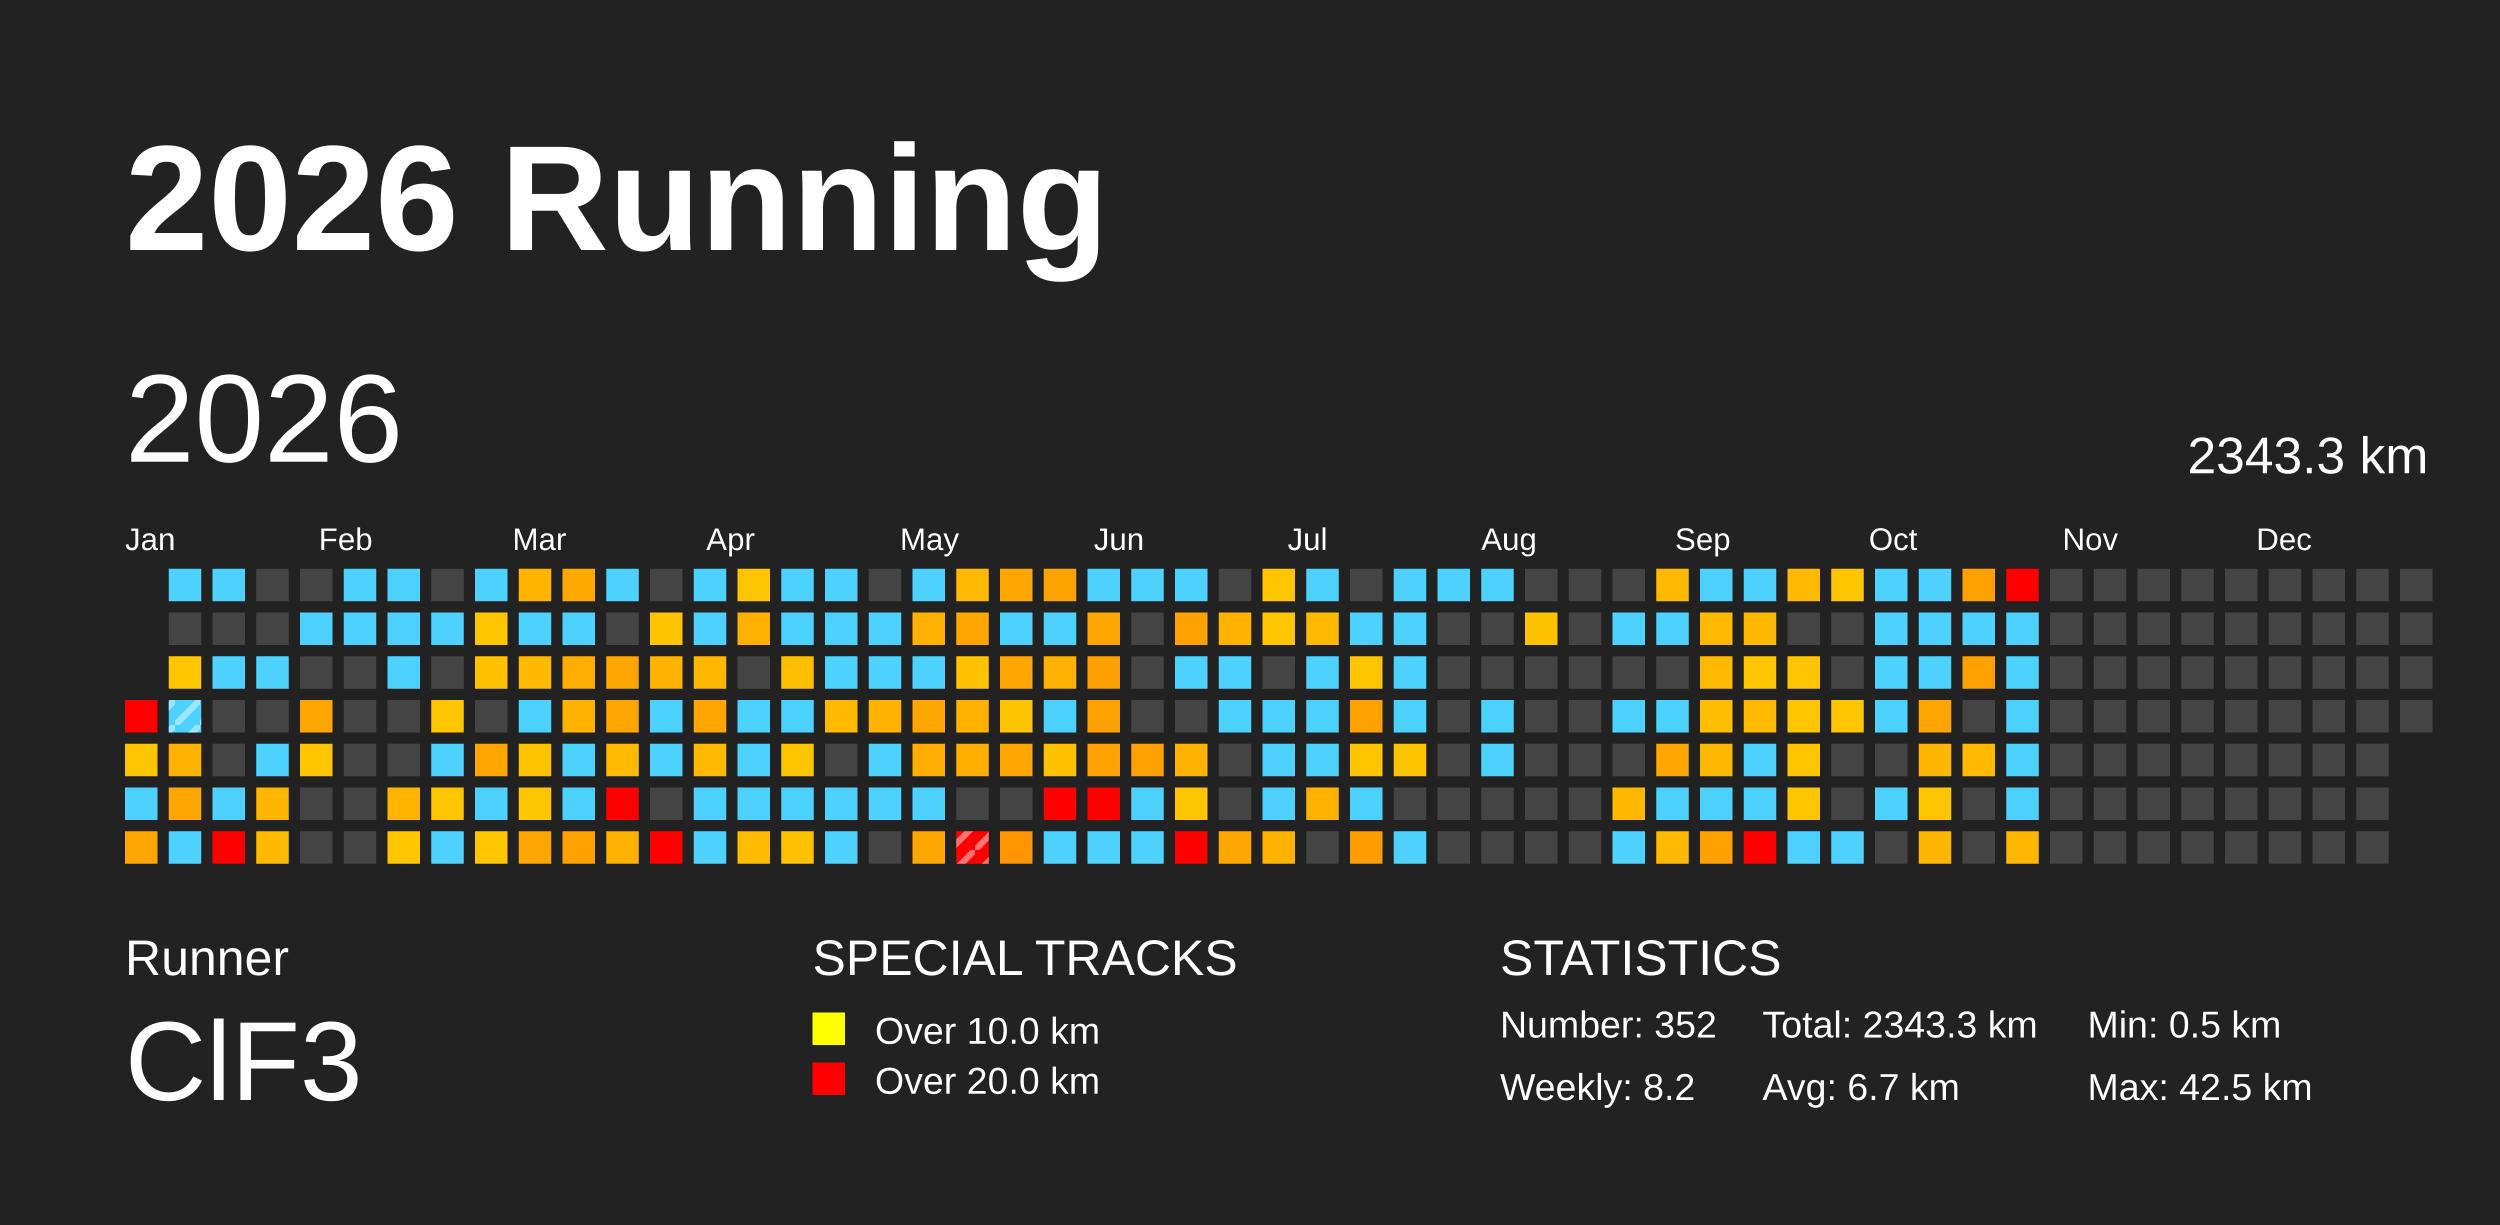
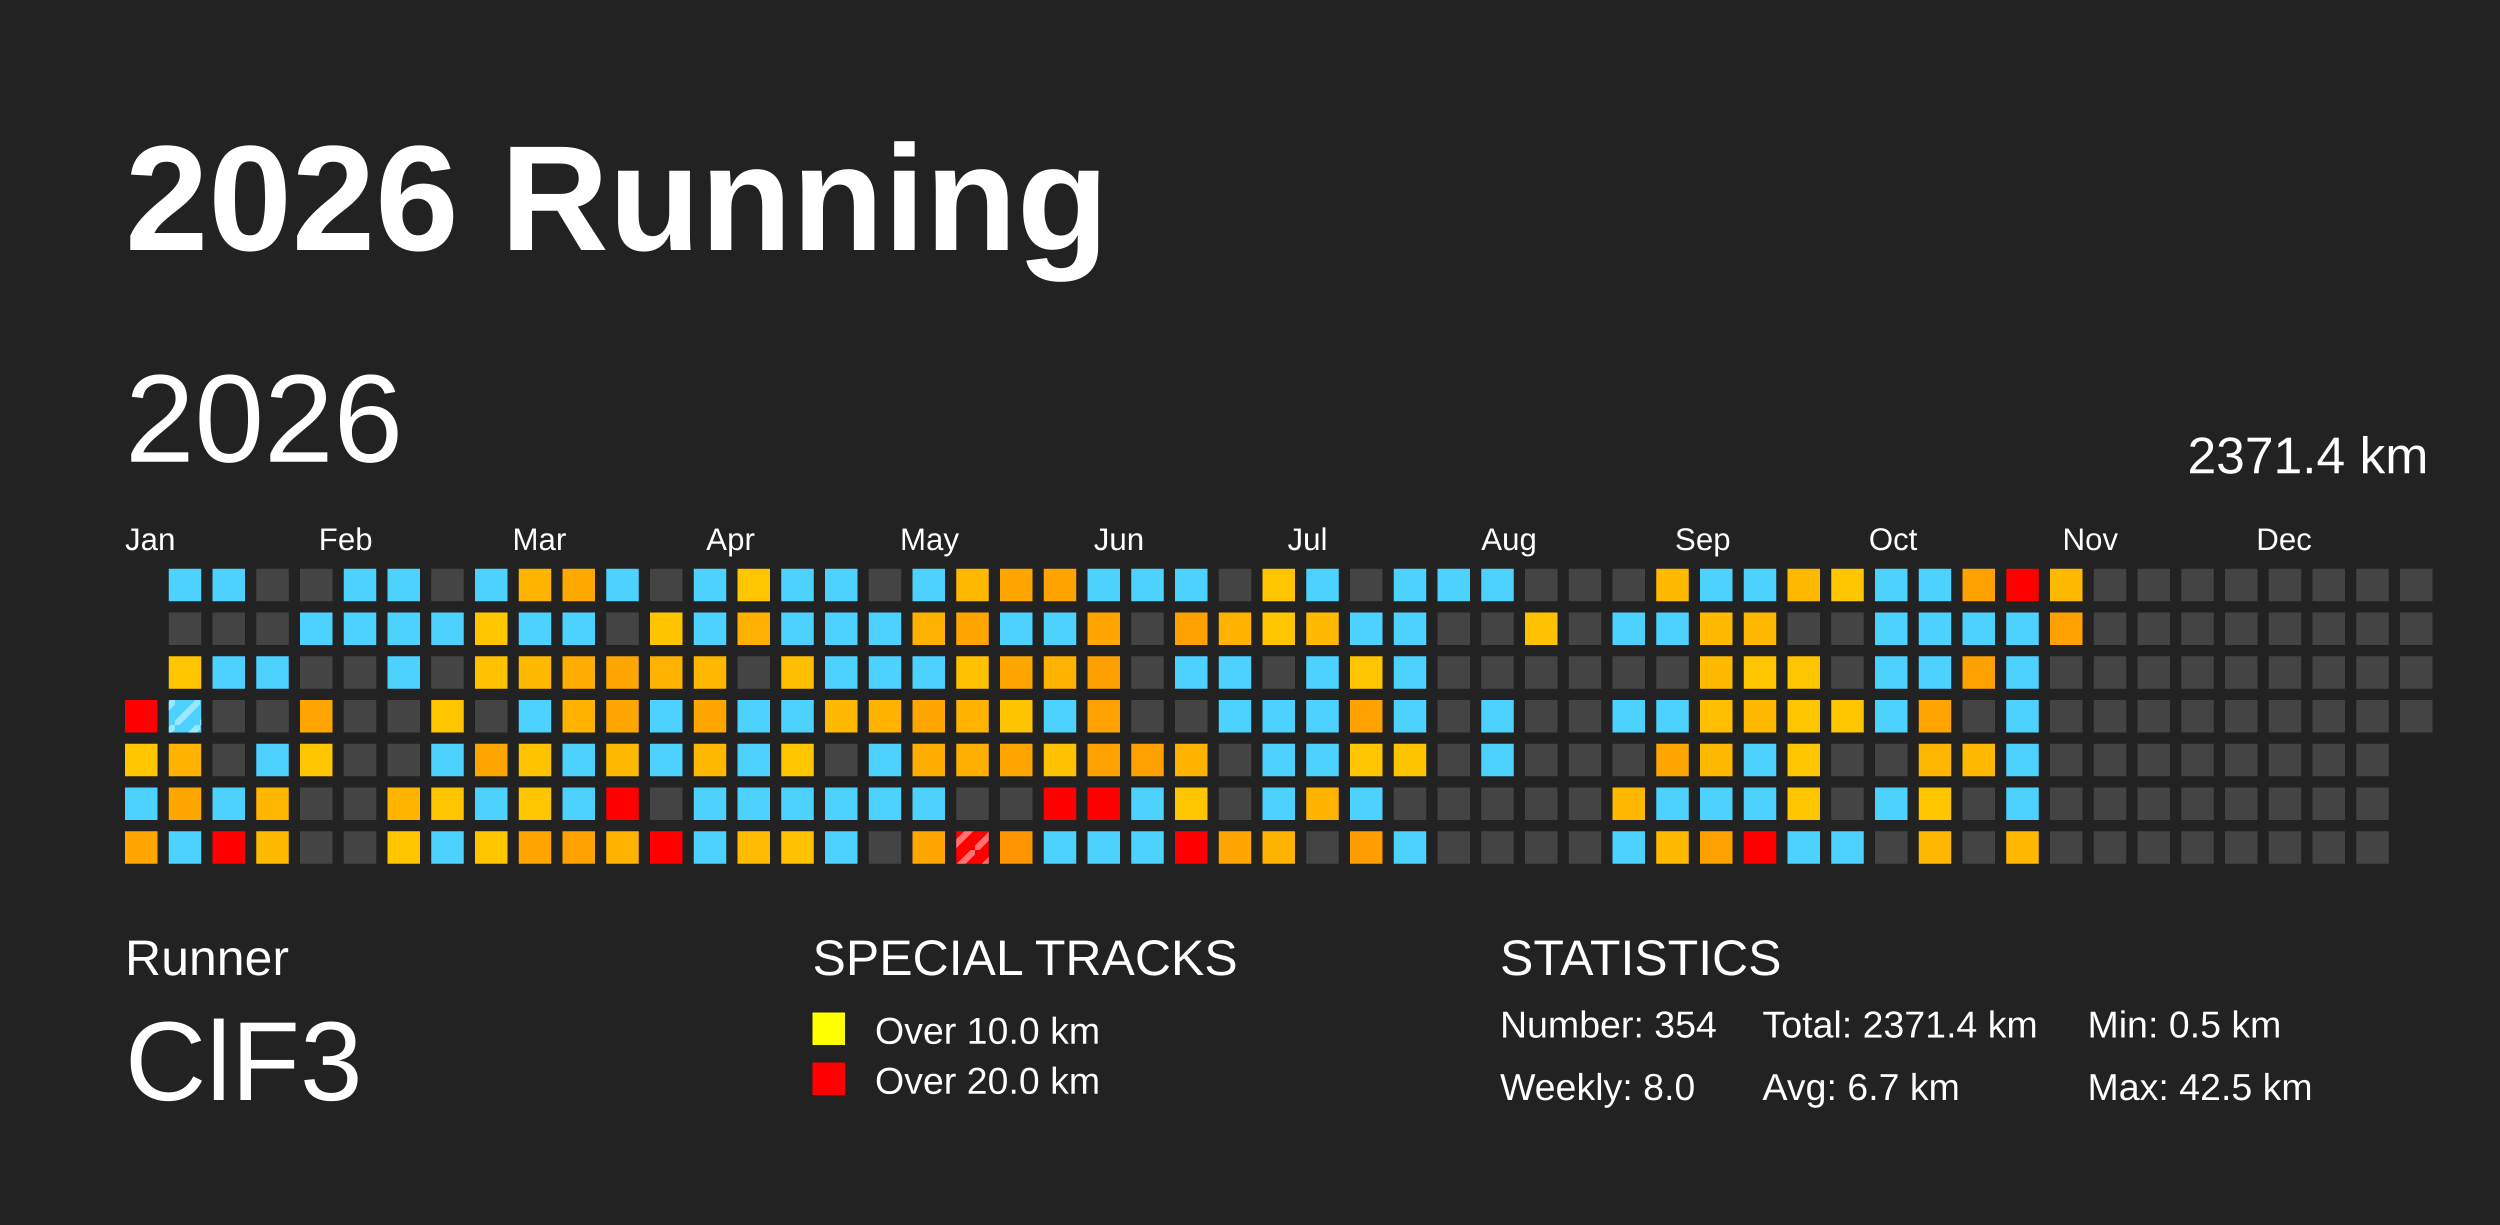
<svg xmlns="http://www.w3.org/2000/svg" baseProfile="full" height="98mm" version="1.1" viewBox="0,0,200,98" width="200mm">
  <defs>
    <pattern height="2" id="indoor-stripe" patternUnits="userSpaceOnUse" width="2">
      <line stroke="white" stroke-opacity="0.45" stroke-width="0.5" x1="0" x2="2" y1="2" y2="0" />
    </pattern>
  </defs>
  <rect fill="#222222" height="98" width="200" x="0" y="0" />
  <text fill="#FFFFFF" style="font-size:12px; font-family:Arial; font-weight:bold;" x="10" y="20">2026 Running</text>
  <text fill="#FFFFFF" style="font-size:4px; font-family:Arial" x="10" y="78">Runner</text>
  <text fill="#FFFFFF" style="font-size:9px; font-family:Arial" x="10" y="88">ClF3</text>
  <text fill="#FFFFFF" style="font-size:4px; font-family:Arial" x="65" y="78">SPECIAL TRACKS</text>
  <rect fill="yellow" height="2.6" width="2.6" x="65" y="81" />
  <text fill="#FFFFFF" style="font-size:3px; font-family:Arial" x="70" y="83.5">Over 10.0 km</text>
  <rect fill="red" height="2.6" width="2.6" x="65" y="85" />
  <text fill="#FFFFFF" style="font-size:3px; font-family:Arial" x="70" y="87.5">Over 20.0 km</text>
  <text fill="#FFFFFF" style="font-size:4px; font-family:Arial" x="120" y="78">STATISTICS</text>
-   <text fill="#FFFFFF" style="font-size:3px; font-family:Arial" x="120" y="83">Number: 352</text>
-   <text fill="#FFFFFF" style="font-size:3px; font-family:Arial" x="120" y="88">Weekly: 8.2</text>
-   <text fill="#FFFFFF" style="font-size:3px; font-family:Arial" x="141" y="83">Total: 2343.3 km</text>
+   <text fill="#FFFFFF" style="font-size:3px; font-family:Arial" x="120" y="83">Number: 354</text>
+   <text fill="#FFFFFF" style="font-size:3px; font-family:Arial" x="120" y="88">Weekly: 8.0</text>
+   <text fill="#FFFFFF" style="font-size:3px; font-family:Arial" x="141" y="83">Total: 2371.4 km</text>
  <text fill="#FFFFFF" style="font-size:3px; font-family:Arial" x="141" y="88">Avg: 6.7 km</text>
  <text fill="#FFFFFF" style="font-size:3px; font-family:Arial" x="167" y="83">Min: 0.5 km</text>
  <text fill="#FFFFFF" style="font-size:3px; font-family:Arial" x="167" y="88">Max: 42.5 km</text>
  <text dominant-baseline="hanging" fill="#FFFFFF" style="font-size:10.0px; font-family:Arial;" x="10" y="30">2026</text>
-   <text dominant-baseline="hanging" fill="#FFFFFF" style="font-size:4.125px; font-family:Arial;" x="175" y="35">2343.3 km</text>
+   <text dominant-baseline="hanging" fill="#FFFFFF" style="font-size:4.125px; font-family:Arial;" x="175" y="35">2371.4 km</text>
  <text fill="#FFFFFF" style="font-size:2.5px; font-family:Arial" x="10.0" y="44">Jan</text>
  <text fill="#FFFFFF" style="font-size:2.5px; font-family:Arial" x="25.5" y="44">Feb</text>
  <text fill="#FFFFFF" style="font-size:2.5px; font-family:Arial" x="41.0" y="44">Mar</text>
  <text fill="#FFFFFF" style="font-size:2.5px; font-family:Arial" x="56.5" y="44">Apr</text>
  <text fill="#FFFFFF" style="font-size:2.5px; font-family:Arial" x="72.0" y="44">May</text>
  <text fill="#FFFFFF" style="font-size:2.5px; font-family:Arial" x="87.5" y="44">Jun</text>
  <text fill="#FFFFFF" style="font-size:2.5px; font-family:Arial" x="103.0" y="44">Jul</text>
  <text fill="#FFFFFF" style="font-size:2.5px; font-family:Arial" x="118.5" y="44">Aug</text>
  <text fill="#FFFFFF" style="font-size:2.5px; font-family:Arial" x="134.0" y="44">Sep</text>
  <text fill="#FFFFFF" style="font-size:2.5px; font-family:Arial" x="149.5" y="44">Oct</text>
  <text fill="#FFFFFF" style="font-size:2.5px; font-family:Arial" x="165.0" y="44">Nov</text>
  <text fill="#FFFFFF" style="font-size:2.5px; font-family:Arial" x="180.5" y="44">Dec</text>
  <rect fill="red" height="2.6" width="2.6" x="10.0" y="56.0" />
  <rect fill="#ffc600" height="2.6" width="2.6" x="10.0" y="59.5" />
  <rect fill="#4dd2ff" height="2.6" width="2.6" x="10.0" y="63.0" />
  <rect fill="#ffa700" height="2.6" width="2.6" x="10.0" y="66.5" />
  <rect fill="#4dd2ff" height="2.6" width="2.6" x="13.5" y="45.5" />
  <rect fill="#444444" height="2.6" width="2.6" x="13.5" y="49.0" />
  <rect fill="#ffc600" height="2.6" width="2.6" x="13.5" y="52.5" />
  <rect fill="#4dd2ff" height="2.6" width="2.6" x="13.5" y="56.0" />
  <rect fill="url(#indoor-stripe)" height="2.6" style="pointer-events: none;" width="2.6" x="13.5" y="56.0" />
  <rect fill="#ffb200" height="2.6" width="2.6" x="13.5" y="59.5" />
  <rect fill="#ffa700" height="2.6" width="2.6" x="13.5" y="63.0" />
  <rect fill="#4dd2ff" height="2.6" width="2.6" x="13.5" y="66.5" />
  <rect fill="#4dd2ff" height="2.6" width="2.6" x="17.0" y="45.5" />
  <rect fill="#444444" height="2.6" width="2.6" x="17.0" y="49.0" />
  <rect fill="#4dd2ff" height="2.6" width="2.6" x="17.0" y="52.5" />
  <rect fill="#444444" height="2.6" width="2.6" x="17.0" y="56.0" />
  <rect fill="#444444" height="2.6" width="2.6" x="17.0" y="59.5" />
  <rect fill="#4dd2ff" height="2.6" width="2.6" x="17.0" y="63.0" />
  <rect fill="red" height="2.6" width="2.6" x="17.0" y="66.5" />
  <rect fill="#444444" height="2.6" width="2.6" x="20.5" y="45.5" />
  <rect fill="#444444" height="2.6" width="2.6" x="20.5" y="49.0" />
  <rect fill="#4dd2ff" height="2.6" width="2.6" x="20.5" y="52.5" />
  <rect fill="#444444" height="2.6" width="2.6" x="20.5" y="56.0" />
  <rect fill="#4dd2ff" height="2.6" width="2.6" x="20.5" y="59.5" />
  <rect fill="#ffb600" height="2.6" width="2.6" x="20.5" y="63.0" />
  <rect fill="#ffba00" height="2.6" width="2.6" x="20.5" y="66.5" />
  <rect fill="#444444" height="2.6" width="2.6" x="24.0" y="45.5" />
  <rect fill="#4dd2ff" height="2.6" width="2.6" x="24.0" y="49.0" />
  <rect fill="#444444" height="2.6" width="2.6" x="24.0" y="52.5" />
  <rect fill="#ffa500" height="2.6" width="2.6" x="24.0" y="56.0" />
  <rect fill="#ffc600" height="2.6" width="2.6" x="24.0" y="59.5" />
  <rect fill="#444444" height="2.6" width="2.6" x="24.0" y="63.0" />
  <rect fill="#444444" height="2.6" width="2.6" x="24.0" y="66.5" />
  <rect fill="#4dd2ff" height="2.6" width="2.6" x="27.5" y="45.5" />
  <rect fill="#4dd2ff" height="2.6" width="2.6" x="27.5" y="49.0" />
  <rect fill="#444444" height="2.6" width="2.6" x="27.5" y="52.5" />
  <rect fill="#444444" height="2.6" width="2.6" x="27.5" y="56.0" />
  <rect fill="#444444" height="2.6" width="2.6" x="27.5" y="59.5" />
  <rect fill="#444444" height="2.6" width="2.6" x="27.5" y="63.0" />
  <rect fill="#444444" height="2.6" width="2.6" x="27.5" y="66.5" />
  <rect fill="#4dd2ff" height="2.6" width="2.6" x="31.0" y="45.5" />
  <rect fill="#4dd2ff" height="2.6" width="2.6" x="31.0" y="49.0" />
  <rect fill="#4dd2ff" height="2.6" width="2.6" x="31.0" y="52.5" />
  <rect fill="#444444" height="2.6" width="2.6" x="31.0" y="56.0" />
  <rect fill="#444444" height="2.6" width="2.6" x="31.0" y="59.5" />
  <rect fill="#ffb500" height="2.6" width="2.6" x="31.0" y="63.0" />
  <rect fill="#ffc600" height="2.6" width="2.6" x="31.0" y="66.5" />
  <rect fill="#444444" height="2.6" width="2.6" x="34.5" y="45.5" />
  <rect fill="#4dd2ff" height="2.6" width="2.6" x="34.5" y="49.0" />
  <rect fill="#444444" height="2.6" width="2.6" x="34.5" y="52.5" />
  <rect fill="#ffc600" height="2.6" width="2.6" x="34.5" y="56.0" />
  <rect fill="#4dd2ff" height="2.6" width="2.6" x="34.5" y="59.5" />
  <rect fill="#ffc500" height="2.6" width="2.6" x="34.5" y="63.0" />
  <rect fill="#4dd2ff" height="2.6" width="2.6" x="34.5" y="66.5" />
  <rect fill="#4dd2ff" height="2.6" width="2.6" x="38.0" y="45.5" />
  <rect fill="#ffc600" height="2.6" width="2.6" x="38.0" y="49.0" />
  <rect fill="#ffc100" height="2.6" width="2.6" x="38.0" y="52.5" />
  <rect fill="#444444" height="2.6" width="2.6" x="38.0" y="56.0" />
  <rect fill="#ffa700" height="2.6" width="2.6" x="38.0" y="59.5" />
  <rect fill="#4dd2ff" height="2.6" width="2.6" x="38.0" y="63.0" />
  <rect fill="#ffc600" height="2.6" width="2.6" x="38.0" y="66.5" />
  <rect fill="#ffb500" height="2.6" width="2.6" x="41.5" y="45.5" />
  <rect fill="#4dd2ff" height="2.6" width="2.6" x="41.5" y="49.0" />
  <rect fill="#ffb900" height="2.6" width="2.6" x="41.5" y="52.5" />
  <rect fill="#4dd2ff" height="2.6" width="2.6" x="41.5" y="56.0" />
  <rect fill="#ffc300" height="2.6" width="2.6" x="41.5" y="59.5" />
  <rect fill="#ffc500" height="2.6" width="2.6" x="41.5" y="63.0" />
  <rect fill="#ffa500" height="2.6" width="2.6" x="41.5" y="66.5" />
  <rect fill="#ffa900" height="2.6" width="2.6" x="45.0" y="45.5" />
  <rect fill="#4dd2ff" height="2.6" width="2.6" x="45.0" y="49.0" />
  <rect fill="#ffad00" height="2.6" width="2.6" x="45.0" y="52.5" />
  <rect fill="#ffb300" height="2.6" width="2.6" x="45.0" y="56.0" />
  <rect fill="#4dd2ff" height="2.6" width="2.6" x="45.0" y="59.5" />
  <rect fill="#4dd2ff" height="2.6" width="2.6" x="45.0" y="63.0" />
  <rect fill="#ffa100" height="2.6" width="2.6" x="45.0" y="66.5" />
  <rect fill="#4dd2ff" height="2.6" width="2.6" x="48.5" y="45.5" />
  <rect fill="#444444" height="2.6" width="2.6" x="48.5" y="49.0" />
  <rect fill="#ffa700" height="2.6" width="2.6" x="48.5" y="52.5" />
  <rect fill="#ffa700" height="2.6" width="2.6" x="48.5" y="56.0" />
  <rect fill="#ffba00" height="2.6" width="2.6" x="48.5" y="59.5" />
  <rect fill="red" height="2.6" width="2.6" x="48.5" y="63.0" />
  <rect fill="#ffb200" height="2.6" width="2.6" x="48.5" y="66.5" />
  <rect fill="#444444" height="2.6" width="2.6" x="52.0" y="45.5" />
  <rect fill="#ffc400" height="2.6" width="2.6" x="52.0" y="49.0" />
  <rect fill="#ffb300" height="2.6" width="2.6" x="52.0" y="52.5" />
  <rect fill="#4dd2ff" height="2.6" width="2.6" x="52.0" y="56.0" />
  <rect fill="#4dd2ff" height="2.6" width="2.6" x="52.0" y="59.5" />
  <rect fill="#444444" height="2.6" width="2.6" x="52.0" y="63.0" />
  <rect fill="red" height="2.6" width="2.6" x="52.0" y="66.5" />
  <rect fill="#4dd2ff" height="2.6" width="2.6" x="55.5" y="45.5" />
  <rect fill="#4dd2ff" height="2.6" width="2.6" x="55.5" y="49.0" />
  <rect fill="#ffb700" height="2.6" width="2.6" x="55.5" y="52.5" />
  <rect fill="#ffa700" height="2.6" width="2.6" x="55.5" y="56.0" />
  <rect fill="#ffb900" height="2.6" width="2.6" x="55.5" y="59.5" />
  <rect fill="#4dd2ff" height="2.6" width="2.6" x="55.5" y="63.0" />
  <rect fill="#4dd2ff" height="2.6" width="2.6" x="55.5" y="66.5" />
  <rect fill="#ffc500" height="2.6" width="2.6" x="59.0" y="45.5" />
  <rect fill="#ffb000" height="2.6" width="2.6" x="59.0" y="49.0" />
  <rect fill="#444444" height="2.6" width="2.6" x="59.0" y="52.5" />
  <rect fill="#4dd2ff" height="2.6" width="2.6" x="59.0" y="56.0" />
  <rect fill="#4dd2ff" height="2.6" width="2.6" x="59.0" y="59.5" />
  <rect fill="#4dd2ff" height="2.6" width="2.6" x="59.0" y="63.0" />
  <rect fill="#ffbc00" height="2.6" width="2.6" x="59.0" y="66.5" />
  <rect fill="#4dd2ff" height="2.6" width="2.6" x="62.5" y="45.5" />
  <rect fill="#4dd2ff" height="2.6" width="2.6" x="62.5" y="49.0" />
  <rect fill="#ffbf00" height="2.6" width="2.6" x="62.5" y="52.5" />
  <rect fill="#4dd2ff" height="2.6" width="2.6" x="62.5" y="56.0" />
  <rect fill="#ffc600" height="2.6" width="2.6" x="62.5" y="59.5" />
  <rect fill="#4dd2ff" height="2.6" width="2.6" x="62.5" y="63.0" />
  <rect fill="#ffc100" height="2.6" width="2.6" x="62.5" y="66.5" />
  <rect fill="#4dd2ff" height="2.6" width="2.6" x="66.0" y="45.5" />
  <rect fill="#4dd2ff" height="2.6" width="2.6" x="66.0" y="49.0" />
  <rect fill="#4dd2ff" height="2.6" width="2.6" x="66.0" y="52.5" />
  <rect fill="#ffb900" height="2.6" width="2.6" x="66.0" y="56.0" />
  <rect fill="#444444" height="2.6" width="2.6" x="66.0" y="59.5" />
  <rect fill="#4dd2ff" height="2.6" width="2.6" x="66.0" y="63.0" />
  <rect fill="#4dd2ff" height="2.6" width="2.6" x="66.0" y="66.5" />
  <rect fill="#444444" height="2.6" width="2.6" x="69.5" y="45.5" />
  <rect fill="#4dd2ff" height="2.6" width="2.6" x="69.5" y="49.0" />
  <rect fill="#4dd2ff" height="2.6" width="2.6" x="69.5" y="52.5" />
  <rect fill="#ffb200" height="2.6" width="2.6" x="69.5" y="56.0" />
  <rect fill="#4dd2ff" height="2.6" width="2.6" x="69.5" y="59.5" />
  <rect fill="#4dd2ff" height="2.6" width="2.6" x="69.5" y="63.0" />
  <rect fill="#444444" height="2.6" width="2.6" x="69.5" y="66.5" />
  <rect fill="#4dd2ff" height="2.6" width="2.6" x="73.0" y="45.5" />
  <rect fill="#ffb100" height="2.6" width="2.6" x="73.0" y="49.0" />
  <rect fill="#4dd2ff" height="2.6" width="2.6" x="73.0" y="52.5" />
  <rect fill="#ffa700" height="2.6" width="2.6" x="73.0" y="56.0" />
  <rect fill="#ffad00" height="2.6" width="2.6" x="73.0" y="59.5" />
  <rect fill="#4dd2ff" height="2.6" width="2.6" x="73.0" y="63.0" />
  <rect fill="#ffa700" height="2.6" width="2.6" x="73.0" y="66.5" />
  <rect fill="#ffb900" height="2.6" width="2.6" x="76.5" y="45.5" />
  <rect fill="#ffa700" height="2.6" width="2.6" x="76.5" y="49.0" />
  <rect fill="#ffc100" height="2.6" width="2.6" x="76.5" y="52.5" />
  <rect fill="#ffb300" height="2.6" width="2.6" x="76.5" y="56.0" />
  <rect fill="#ffaf00" height="2.6" width="2.6" x="76.5" y="59.5" />
  <rect fill="#444444" height="2.6" width="2.6" x="76.5" y="63.0" />
  <rect fill="red" height="2.6" width="2.6" x="76.5" y="66.5" />
  <rect fill="url(#indoor-stripe)" height="2.6" style="pointer-events: none;" width="2.6" x="76.5" y="66.5" />
  <rect fill="#ffa600" height="2.6" width="2.6" x="80.0" y="45.5" />
  <rect fill="#4dd2ff" height="2.6" width="2.6" x="80.0" y="49.0" />
  <rect fill="#ffa700" height="2.6" width="2.6" x="80.0" y="52.5" />
  <rect fill="#ffc400" height="2.6" width="2.6" x="80.0" y="56.0" />
  <rect fill="#ffa700" height="2.6" width="2.6" x="80.0" y="59.5" />
  <rect fill="#444444" height="2.6" width="2.6" x="80.0" y="63.0" />
  <rect fill="#ff9500" height="2.6" width="2.6" x="80.0" y="66.5" />
  <rect fill="#ffa300" height="2.6" width="2.6" x="83.5" y="45.5" />
  <rect fill="#4dd2ff" height="2.6" width="2.6" x="83.5" y="49.0" />
  <rect fill="#ffb200" height="2.6" width="2.6" x="83.5" y="52.5" />
  <rect fill="#4dd2ff" height="2.6" width="2.6" x="83.5" y="56.0" />
  <rect fill="#ffc200" height="2.6" width="2.6" x="83.5" y="59.5" />
  <rect fill="red" height="2.6" width="2.6" x="83.5" y="63.0" />
  <rect fill="#4dd2ff" height="2.6" width="2.6" x="83.5" y="66.5" />
  <rect fill="#4dd2ff" height="2.6" width="2.6" x="87.0" y="45.5" />
  <rect fill="#ffa700" height="2.6" width="2.6" x="87.0" y="49.0" />
  <rect fill="#ff9f00" height="2.6" width="2.6" x="87.0" y="52.5" />
  <rect fill="#ffa100" height="2.6" width="2.6" x="87.0" y="56.0" />
  <rect fill="#ffa100" height="2.6" width="2.6" x="87.0" y="59.5" />
  <rect fill="red" height="2.6" width="2.6" x="87.0" y="63.0" />
  <rect fill="#4dd2ff" height="2.6" width="2.6" x="87.0" y="66.5" />
  <rect fill="#4dd2ff" height="2.6" width="2.6" x="90.5" y="45.5" />
  <rect fill="#444444" height="2.6" width="2.6" x="90.5" y="49.0" />
  <rect fill="#444444" height="2.6" width="2.6" x="90.5" y="52.5" />
  <rect fill="#444444" height="2.6" width="2.6" x="90.5" y="56.0" />
  <rect fill="#ffa100" height="2.6" width="2.6" x="90.5" y="59.5" />
  <rect fill="#4dd2ff" height="2.6" width="2.6" x="90.5" y="63.0" />
  <rect fill="#4dd2ff" height="2.6" width="2.6" x="90.5" y="66.5" />
  <rect fill="#4dd2ff" height="2.6" width="2.6" x="94.0" y="45.5" />
  <rect fill="#ffa100" height="2.6" width="2.6" x="94.0" y="49.0" />
  <rect fill="#4dd2ff" height="2.6" width="2.6" x="94.0" y="52.5" />
  <rect fill="#444444" height="2.6" width="2.6" x="94.0" y="56.0" />
  <rect fill="#ffb300" height="2.6" width="2.6" x="94.0" y="59.5" />
  <rect fill="#ffc500" height="2.6" width="2.6" x="94.0" y="63.0" />
  <rect fill="red" height="2.6" width="2.6" x="94.0" y="66.5" />
  <rect fill="#444444" height="2.6" width="2.6" x="97.5" y="45.5" />
  <rect fill="#ffb300" height="2.6" width="2.6" x="97.5" y="49.0" />
  <rect fill="#4dd2ff" height="2.6" width="2.6" x="97.5" y="52.5" />
  <rect fill="#4dd2ff" height="2.6" width="2.6" x="97.5" y="56.0" />
  <rect fill="#444444" height="2.6" width="2.6" x="97.5" y="59.5" />
  <rect fill="#444444" height="2.6" width="2.6" x="97.5" y="63.0" />
  <rect fill="#ffa700" height="2.6" width="2.6" x="97.5" y="66.5" />
  <rect fill="#ffc600" height="2.6" width="2.6" x="101.0" y="45.5" />
  <rect fill="#ffc600" height="2.6" width="2.6" x="101.0" y="49.0" />
  <rect fill="#444444" height="2.6" width="2.6" x="101.0" y="52.5" />
  <rect fill="#4dd2ff" height="2.6" width="2.6" x="101.0" y="56.0" />
  <rect fill="#4dd2ff" height="2.6" width="2.6" x="101.0" y="59.5" />
  <rect fill="#4dd2ff" height="2.6" width="2.6" x="101.0" y="63.0" />
  <rect fill="#ffb300" height="2.6" width="2.6" x="101.0" y="66.5" />
  <rect fill="#4dd2ff" height="2.6" width="2.6" x="104.5" y="45.5" />
  <rect fill="#ffb900" height="2.6" width="2.6" x="104.5" y="49.0" />
  <rect fill="#4dd2ff" height="2.6" width="2.6" x="104.5" y="52.5" />
  <rect fill="#4dd2ff" height="2.6" width="2.6" x="104.5" y="56.0" />
  <rect fill="#4dd2ff" height="2.6" width="2.6" x="104.5" y="59.5" />
  <rect fill="#ffb300" height="2.6" width="2.6" x="104.5" y="63.0" />
  <rect fill="#444444" height="2.6" width="2.6" x="104.5" y="66.5" />
  <rect fill="#444444" height="2.6" width="2.6" x="108.0" y="45.5" />
  <rect fill="#4dd2ff" height="2.6" width="2.6" x="108.0" y="49.0" />
  <rect fill="#ffc600" height="2.6" width="2.6" x="108.0" y="52.5" />
  <rect fill="#ffa100" height="2.6" width="2.6" x="108.0" y="56.0" />
  <rect fill="#ffc600" height="2.6" width="2.6" x="108.0" y="59.5" />
  <rect fill="#4dd2ff" height="2.6" width="2.6" x="108.0" y="63.0" />
  <rect fill="#ff9c00" height="2.6" width="2.6" x="108.0" y="66.5" />
  <rect fill="#4dd2ff" height="2.6" width="2.6" x="111.5" y="45.5" />
  <rect fill="#4dd2ff" height="2.6" width="2.6" x="111.5" y="49.0" />
  <rect fill="#4dd2ff" height="2.6" width="2.6" x="111.5" y="52.5" />
  <rect fill="#4dd2ff" height="2.6" width="2.6" x="111.5" y="56.0" />
  <rect fill="#ffc400" height="2.6" width="2.6" x="111.5" y="59.5" />
  <rect fill="#444444" height="2.6" width="2.6" x="111.5" y="63.0" />
  <rect fill="#4dd2ff" height="2.6" width="2.6" x="111.5" y="66.5" />
  <rect fill="#4dd2ff" height="2.6" width="2.6" x="115.0" y="45.5" />
  <rect fill="#444444" height="2.6" width="2.6" x="115.0" y="49.0" />
  <rect fill="#444444" height="2.6" width="2.6" x="115.0" y="52.5" />
  <rect fill="#444444" height="2.6" width="2.6" x="115.0" y="56.0" />
  <rect fill="#444444" height="2.6" width="2.6" x="115.0" y="59.5" />
  <rect fill="#444444" height="2.6" width="2.6" x="115.0" y="63.0" />
  <rect fill="#444444" height="2.6" width="2.6" x="115.0" y="66.5" />
  <rect fill="#4dd2ff" height="2.6" width="2.6" x="118.5" y="45.5" />
  <rect fill="#444444" height="2.6" width="2.6" x="118.5" y="49.0" />
  <rect fill="#444444" height="2.6" width="2.6" x="118.5" y="52.5" />
  <rect fill="#4dd2ff" height="2.6" width="2.6" x="118.5" y="56.0" />
  <rect fill="#4dd2ff" height="2.6" width="2.6" x="118.5" y="59.5" />
  <rect fill="#444444" height="2.6" width="2.6" x="118.5" y="63.0" />
  <rect fill="#444444" height="2.6" width="2.6" x="118.5" y="66.5" />
  <rect fill="#444444" height="2.6" width="2.6" x="122.0" y="45.5" />
  <rect fill="#ffc200" height="2.6" width="2.6" x="122.0" y="49.0" />
  <rect fill="#444444" height="2.6" width="2.6" x="122.0" y="52.5" />
  <rect fill="#444444" height="2.6" width="2.6" x="122.0" y="56.0" />
  <rect fill="#444444" height="2.6" width="2.6" x="122.0" y="59.5" />
  <rect fill="#444444" height="2.6" width="2.6" x="122.0" y="63.0" />
  <rect fill="#444444" height="2.6" width="2.6" x="122.0" y="66.5" />
  <rect fill="#444444" height="2.6" width="2.6" x="125.5" y="45.5" />
  <rect fill="#444444" height="2.6" width="2.6" x="125.5" y="49.0" />
  <rect fill="#444444" height="2.6" width="2.6" x="125.5" y="52.5" />
  <rect fill="#444444" height="2.6" width="2.6" x="125.5" y="56.0" />
  <rect fill="#444444" height="2.6" width="2.6" x="125.5" y="59.5" />
  <rect fill="#444444" height="2.6" width="2.6" x="125.5" y="63.0" />
  <rect fill="#444444" height="2.6" width="2.6" x="125.5" y="66.5" />
  <rect fill="#444444" height="2.6" width="2.6" x="129.0" y="45.5" />
  <rect fill="#4dd2ff" height="2.6" width="2.6" x="129.0" y="49.0" />
  <rect fill="#444444" height="2.6" width="2.6" x="129.0" y="52.5" />
  <rect fill="#4dd2ff" height="2.6" width="2.6" x="129.0" y="56.0" />
  <rect fill="#444444" height="2.6" width="2.6" x="129.0" y="59.5" />
  <rect fill="#ffb700" height="2.6" width="2.6" x="129.0" y="63.0" />
  <rect fill="#4dd2ff" height="2.6" width="2.6" x="129.0" y="66.5" />
  <rect fill="#ffba00" height="2.6" width="2.6" x="132.5" y="45.5" />
  <rect fill="#4dd2ff" height="2.6" width="2.6" x="132.5" y="49.0" />
  <rect fill="#444444" height="2.6" width="2.6" x="132.5" y="52.5" />
  <rect fill="#4dd2ff" height="2.6" width="2.6" x="132.5" y="56.0" />
  <rect fill="#ffa700" height="2.6" width="2.6" x="132.5" y="59.5" />
  <rect fill="#4dd2ff" height="2.6" width="2.6" x="132.5" y="63.0" />
  <rect fill="#ffba00" height="2.6" width="2.6" x="132.5" y="66.5" />
  <rect fill="#4dd2ff" height="2.6" width="2.6" x="136.0" y="45.5" />
  <rect fill="#ffba00" height="2.6" width="2.6" x="136.0" y="49.0" />
  <rect fill="#ffba00" height="2.6" width="2.6" x="136.0" y="52.5" />
  <rect fill="#ffbf00" height="2.6" width="2.6" x="136.0" y="56.0" />
  <rect fill="#ffb800" height="2.6" width="2.6" x="136.0" y="59.5" />
  <rect fill="#4dd2ff" height="2.6" width="2.6" x="136.0" y="63.0" />
  <rect fill="#ffa100" height="2.6" width="2.6" x="136.0" y="66.5" />
  <rect fill="#4dd2ff" height="2.6" width="2.6" x="139.5" y="45.5" />
  <rect fill="#ffb800" height="2.6" width="2.6" x="139.5" y="49.0" />
  <rect fill="#ffc600" height="2.6" width="2.6" x="139.5" y="52.5" />
  <rect fill="#ffba00" height="2.6" width="2.6" x="139.5" y="56.0" />
  <rect fill="#4dd2ff" height="2.6" width="2.6" x="139.5" y="59.5" />
  <rect fill="#4dd2ff" height="2.6" width="2.6" x="139.5" y="63.0" />
  <rect fill="red" height="2.6" width="2.6" x="139.5" y="66.5" />
  <rect fill="#ffba00" height="2.6" width="2.6" x="143.0" y="45.5" />
  <rect fill="#444444" height="2.6" width="2.6" x="143.0" y="49.0" />
  <rect fill="#ffc500" height="2.6" width="2.6" x="143.0" y="52.5" />
  <rect fill="#ffc600" height="2.6" width="2.6" x="143.0" y="56.0" />
  <rect fill="#ffc600" height="2.6" width="2.6" x="143.0" y="59.5" />
  <rect fill="#ffc600" height="2.6" width="2.6" x="143.0" y="63.0" />
  <rect fill="#4dd2ff" height="2.6" width="2.6" x="143.0" y="66.5" />
  <rect fill="#ffc600" height="2.6" width="2.6" x="146.5" y="45.5" />
  <rect fill="#444444" height="2.6" width="2.6" x="146.5" y="49.0" />
  <rect fill="#444444" height="2.6" width="2.6" x="146.5" y="52.5" />
  <rect fill="#ffc600" height="2.6" width="2.6" x="146.5" y="56.0" />
  <rect fill="#444444" height="2.6" width="2.6" x="146.5" y="59.5" />
  <rect fill="#444444" height="2.6" width="2.6" x="146.5" y="63.0" />
  <rect fill="#4dd2ff" height="2.6" width="2.6" x="146.5" y="66.5" />
  <rect fill="#4dd2ff" height="2.6" width="2.6" x="150.0" y="45.5" />
  <rect fill="#4dd2ff" height="2.6" width="2.6" x="150.0" y="49.0" />
  <rect fill="#4dd2ff" height="2.6" width="2.6" x="150.0" y="52.5" />
  <rect fill="#4dd2ff" height="2.6" width="2.6" x="150.0" y="56.0" />
  <rect fill="#444444" height="2.6" width="2.6" x="150.0" y="59.5" />
  <rect fill="#4dd2ff" height="2.6" width="2.6" x="150.0" y="63.0" />
  <rect fill="#444444" height="2.6" width="2.6" x="150.0" y="66.5" />
  <rect fill="#4dd2ff" height="2.6" width="2.6" x="153.5" y="45.5" />
  <rect fill="#4dd2ff" height="2.6" width="2.6" x="153.5" y="49.0" />
  <rect fill="#4dd2ff" height="2.6" width="2.6" x="153.5" y="52.5" />
  <rect fill="#ffa400" height="2.6" width="2.6" x="153.5" y="56.0" />
  <rect fill="#ffb600" height="2.6" width="2.6" x="153.5" y="59.5" />
  <rect fill="#ffc600" height="2.6" width="2.6" x="153.5" y="63.0" />
  <rect fill="#ffb600" height="2.6" width="2.6" x="153.5" y="66.5" />
  <rect fill="#ffa100" height="2.6" width="2.6" x="157.0" y="45.5" />
  <rect fill="#4dd2ff" height="2.6" width="2.6" x="157.0" y="49.0" />
  <rect fill="#ffa100" height="2.6" width="2.6" x="157.0" y="52.5" />
  <rect fill="#444444" height="2.6" width="2.6" x="157.0" y="56.0" />
  <rect fill="#ffb900" height="2.6" width="2.6" x="157.0" y="59.5" />
  <rect fill="#444444" height="2.6" width="2.6" x="157.0" y="63.0" />
  <rect fill="#444444" height="2.6" width="2.6" x="157.0" y="66.5" />
  <rect fill="red" height="2.6" width="2.6" x="160.5" y="45.5" />
  <rect fill="#4dd2ff" height="2.6" width="2.6" x="160.5" y="49.0" />
  <rect fill="#4dd2ff" height="2.6" width="2.6" x="160.5" y="52.5" />
  <rect fill="#4dd2ff" height="2.6" width="2.6" x="160.5" y="56.0" />
  <rect fill="#4dd2ff" height="2.6" width="2.6" x="160.5" y="59.5" />
  <rect fill="#4dd2ff" height="2.6" width="2.6" x="160.5" y="63.0" />
  <rect fill="#ffb700" height="2.6" width="2.6" x="160.5" y="66.5" />
-   <rect fill="#444444" height="2.6" width="2.6" x="164.0" y="45.5" />
-   <rect fill="#444444" height="2.6" width="2.6" x="164.0" y="49.0" />
+   <rect fill="#ffb900" height="2.6" width="2.6" x="164.0" y="45.5" />
+   <rect fill="#ffa100" height="2.6" width="2.6" x="164.0" y="49.0" />
  <rect fill="#444444" height="2.6" width="2.6" x="164.0" y="52.5" />
  <rect fill="#444444" height="2.6" width="2.6" x="164.0" y="56.0" />
  <rect fill="#444444" height="2.6" width="2.6" x="164.0" y="59.5" />
  <rect fill="#444444" height="2.6" width="2.6" x="164.0" y="63.0" />
  <rect fill="#444444" height="2.6" width="2.6" x="164.0" y="66.5" />
  <rect fill="#444444" height="2.6" width="2.6" x="167.5" y="45.5" />
  <rect fill="#444444" height="2.6" width="2.6" x="167.5" y="49.0" />
  <rect fill="#444444" height="2.6" width="2.6" x="167.5" y="52.5" />
  <rect fill="#444444" height="2.6" width="2.6" x="167.5" y="56.0" />
  <rect fill="#444444" height="2.6" width="2.6" x="167.5" y="59.5" />
  <rect fill="#444444" height="2.6" width="2.6" x="167.5" y="63.0" />
  <rect fill="#444444" height="2.6" width="2.6" x="167.5" y="66.5" />
  <rect fill="#444444" height="2.6" width="2.6" x="171.0" y="45.5" />
  <rect fill="#444444" height="2.6" width="2.6" x="171.0" y="49.0" />
  <rect fill="#444444" height="2.6" width="2.6" x="171.0" y="52.5" />
  <rect fill="#444444" height="2.6" width="2.6" x="171.0" y="56.0" />
  <rect fill="#444444" height="2.6" width="2.6" x="171.0" y="59.5" />
  <rect fill="#444444" height="2.6" width="2.6" x="171.0" y="63.0" />
  <rect fill="#444444" height="2.6" width="2.6" x="171.0" y="66.5" />
  <rect fill="#444444" height="2.6" width="2.6" x="174.5" y="45.5" />
  <rect fill="#444444" height="2.6" width="2.6" x="174.5" y="49.0" />
  <rect fill="#444444" height="2.6" width="2.6" x="174.5" y="52.5" />
  <rect fill="#444444" height="2.6" width="2.6" x="174.5" y="56.0" />
  <rect fill="#444444" height="2.6" width="2.6" x="174.5" y="59.5" />
  <rect fill="#444444" height="2.6" width="2.6" x="174.5" y="63.0" />
  <rect fill="#444444" height="2.6" width="2.6" x="174.5" y="66.5" />
  <rect fill="#444444" height="2.6" width="2.6" x="178.0" y="45.5" />
  <rect fill="#444444" height="2.6" width="2.6" x="178.0" y="49.0" />
  <rect fill="#444444" height="2.6" width="2.6" x="178.0" y="52.5" />
  <rect fill="#444444" height="2.6" width="2.6" x="178.0" y="56.0" />
  <rect fill="#444444" height="2.6" width="2.6" x="178.0" y="59.5" />
  <rect fill="#444444" height="2.6" width="2.6" x="178.0" y="63.0" />
  <rect fill="#444444" height="2.6" width="2.6" x="178.0" y="66.5" />
  <rect fill="#444444" height="2.6" width="2.6" x="181.5" y="45.5" />
  <rect fill="#444444" height="2.6" width="2.6" x="181.5" y="49.0" />
  <rect fill="#444444" height="2.6" width="2.6" x="181.5" y="52.5" />
  <rect fill="#444444" height="2.6" width="2.6" x="181.5" y="56.0" />
  <rect fill="#444444" height="2.6" width="2.6" x="181.5" y="59.5" />
  <rect fill="#444444" height="2.6" width="2.6" x="181.5" y="63.0" />
  <rect fill="#444444" height="2.6" width="2.6" x="181.5" y="66.5" />
  <rect fill="#444444" height="2.6" width="2.6" x="185.0" y="45.5" />
  <rect fill="#444444" height="2.6" width="2.6" x="185.0" y="49.0" />
  <rect fill="#444444" height="2.6" width="2.6" x="185.0" y="52.5" />
  <rect fill="#444444" height="2.6" width="2.6" x="185.0" y="56.0" />
  <rect fill="#444444" height="2.6" width="2.6" x="185.0" y="59.5" />
  <rect fill="#444444" height="2.6" width="2.6" x="185.0" y="63.0" />
  <rect fill="#444444" height="2.6" width="2.6" x="185.0" y="66.5" />
  <rect fill="#444444" height="2.6" width="2.6" x="188.5" y="45.5" />
  <rect fill="#444444" height="2.6" width="2.6" x="188.5" y="49.0" />
  <rect fill="#444444" height="2.6" width="2.6" x="188.5" y="52.5" />
  <rect fill="#444444" height="2.6" width="2.6" x="188.5" y="56.0" />
  <rect fill="#444444" height="2.6" width="2.6" x="188.5" y="59.5" />
  <rect fill="#444444" height="2.6" width="2.6" x="188.5" y="63.0" />
  <rect fill="#444444" height="2.6" width="2.6" x="188.5" y="66.5" />
  <rect fill="#444444" height="2.6" width="2.6" x="192.0" y="45.5" />
  <rect fill="#444444" height="2.6" width="2.6" x="192.0" y="49.0" />
  <rect fill="#444444" height="2.6" width="2.6" x="192.0" y="52.5" />
  <rect fill="#444444" height="2.6" width="2.6" x="192.0" y="56.0" />
</svg>
